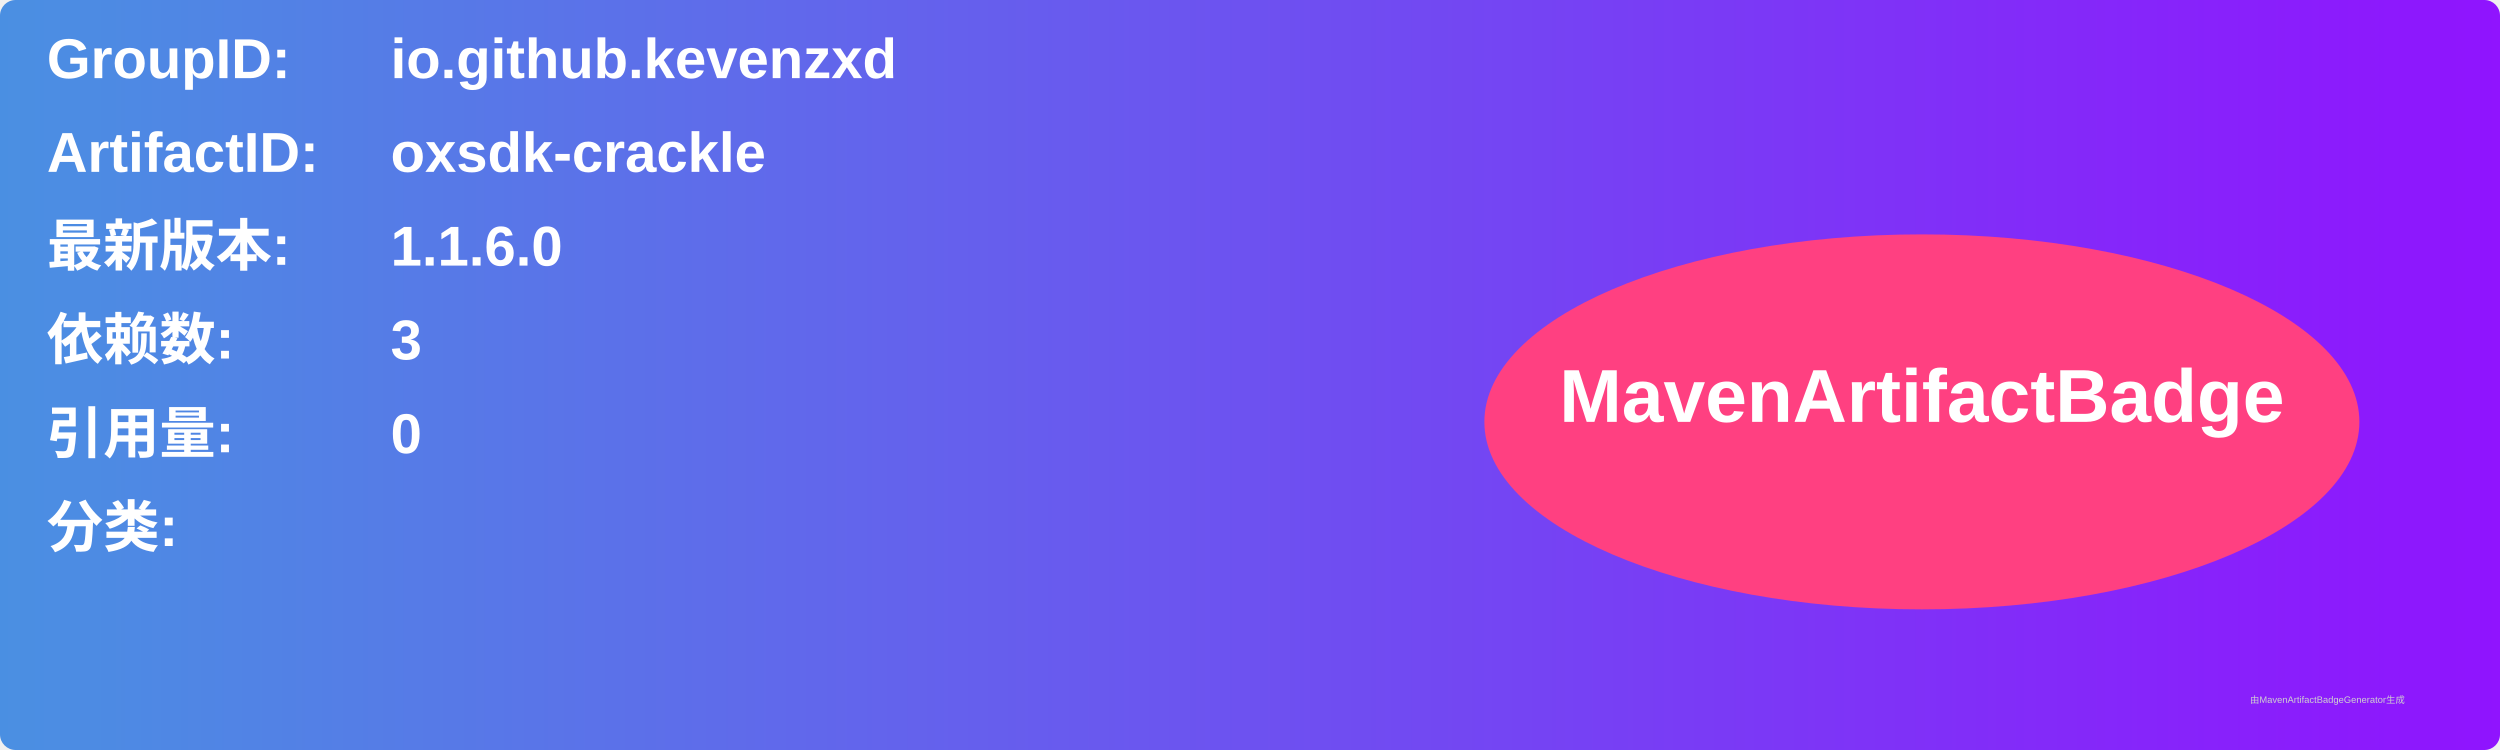
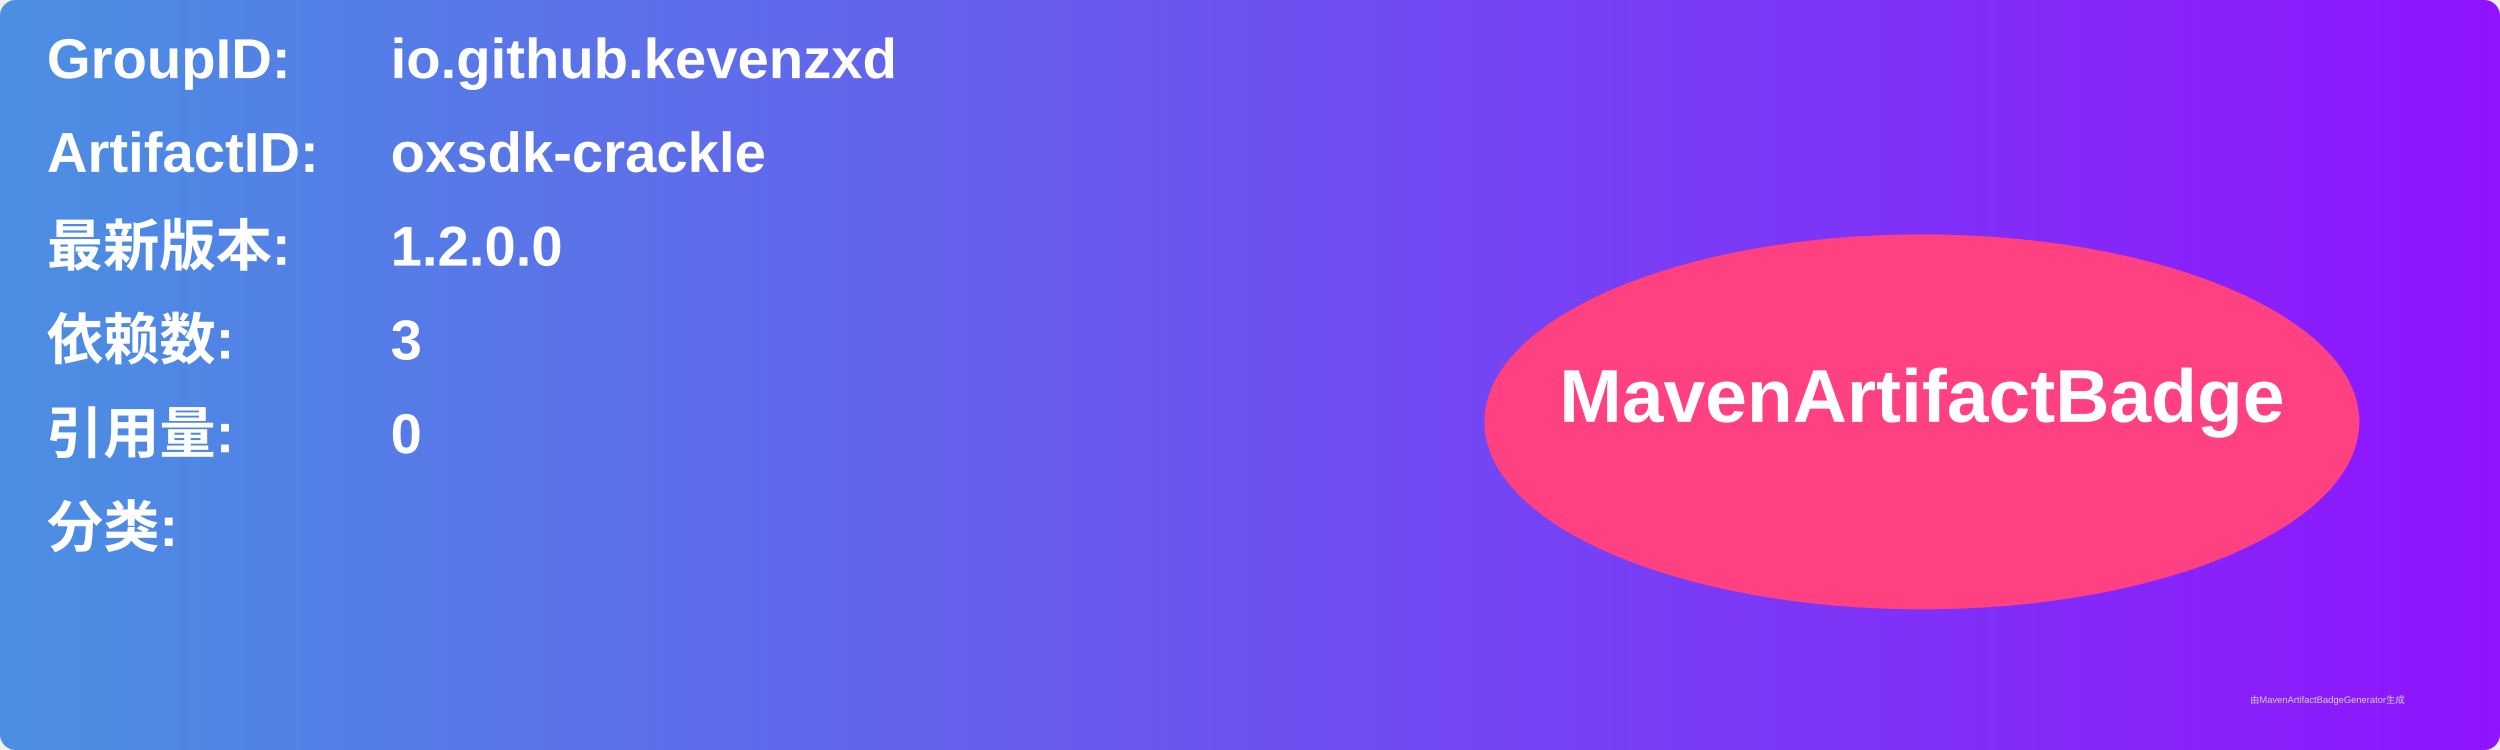
<svg xmlns="http://www.w3.org/2000/svg" width="800" height="240" viewBox="0 0 800 240">
  <linearGradient id="grad" x1="0%" y1="0%" x2="100%" y2="0%">
    <stop offset="0%" stop-color="#4a90e2" />
    <stop offset="100%" stop-color="#9013fe" />
  </linearGradient>
  <rect width="100%" height="100%" rx="5" ry="5" fill="url(#grad)" />
  <g transform="translate(15, 15)">
    <text x="0" y="10" font-family="Arial" font-size="18" fill="white" font-weight="bold" width="260">GroupID:</text>
    <text x="110" y="10" font-family="Arial" font-size="18" fill="white" font-weight="bold" width="460">io.github.kevenzxd</text>
    <text x="0" y="40" font-family="Arial" font-size="18" fill="white" font-weight="bold" width="260">ArtifactID:</text>
    <text x="110" y="40" font-family="Arial" font-size="18" fill="white" font-weight="bold" width="460">oxsdk-crackle</text>
    <text x="0" y="70" font-family="Arial" font-size="18" fill="white" font-weight="bold">最新版本:</text>
    <text x="110" y="70" font-family="Arial" font-size="18" fill="white" font-weight="bold">
-       <tspan font-weight="bold">1.1.6.0</tspan>
+       <tspan font-weight="bold">1.2.0.0</tspan>
    </text>
    <text x="0" y="100" font-family="Arial" font-size="18" fill="white" font-weight="bold">依赖数: </text>
    <text x="110" y="100" font-family="Arial" font-size="18" fill="white">
      <tspan font-weight="bold">3</tspan>
    </text>
    <text x="0" y="130" font-family="Arial" font-size="18" fill="white" font-weight="bold">引用量: </text>
    <text x="110" y="130" font-family="Arial" font-size="18" fill="white">
      <tspan font-weight="bold">0</tspan>
    </text>
    <text x="0" y="160" font-family="Arial" font-size="18" fill="white" font-weight="bold">分类:</text>
    <text x="10" y="190" font-family="Arial" font-size="10" fill="white">
      <tspan font-weight="bold" />
    </text>
    <ellipse cx="600" cy="120" rx="140" ry="60" fill="#ff4081" />
    <text x="600" y="120" text-anchor="middle" font-family="Arial" font-size="24" fill="white" font-weight="bold">MavenArtifactBadge</text>
  </g>
  <text x="720" y="225" font-family="Arial" font-size="3" fill="#d0d0d0">由MavenArtifactBadgeGenerator生成</text>
</svg>
